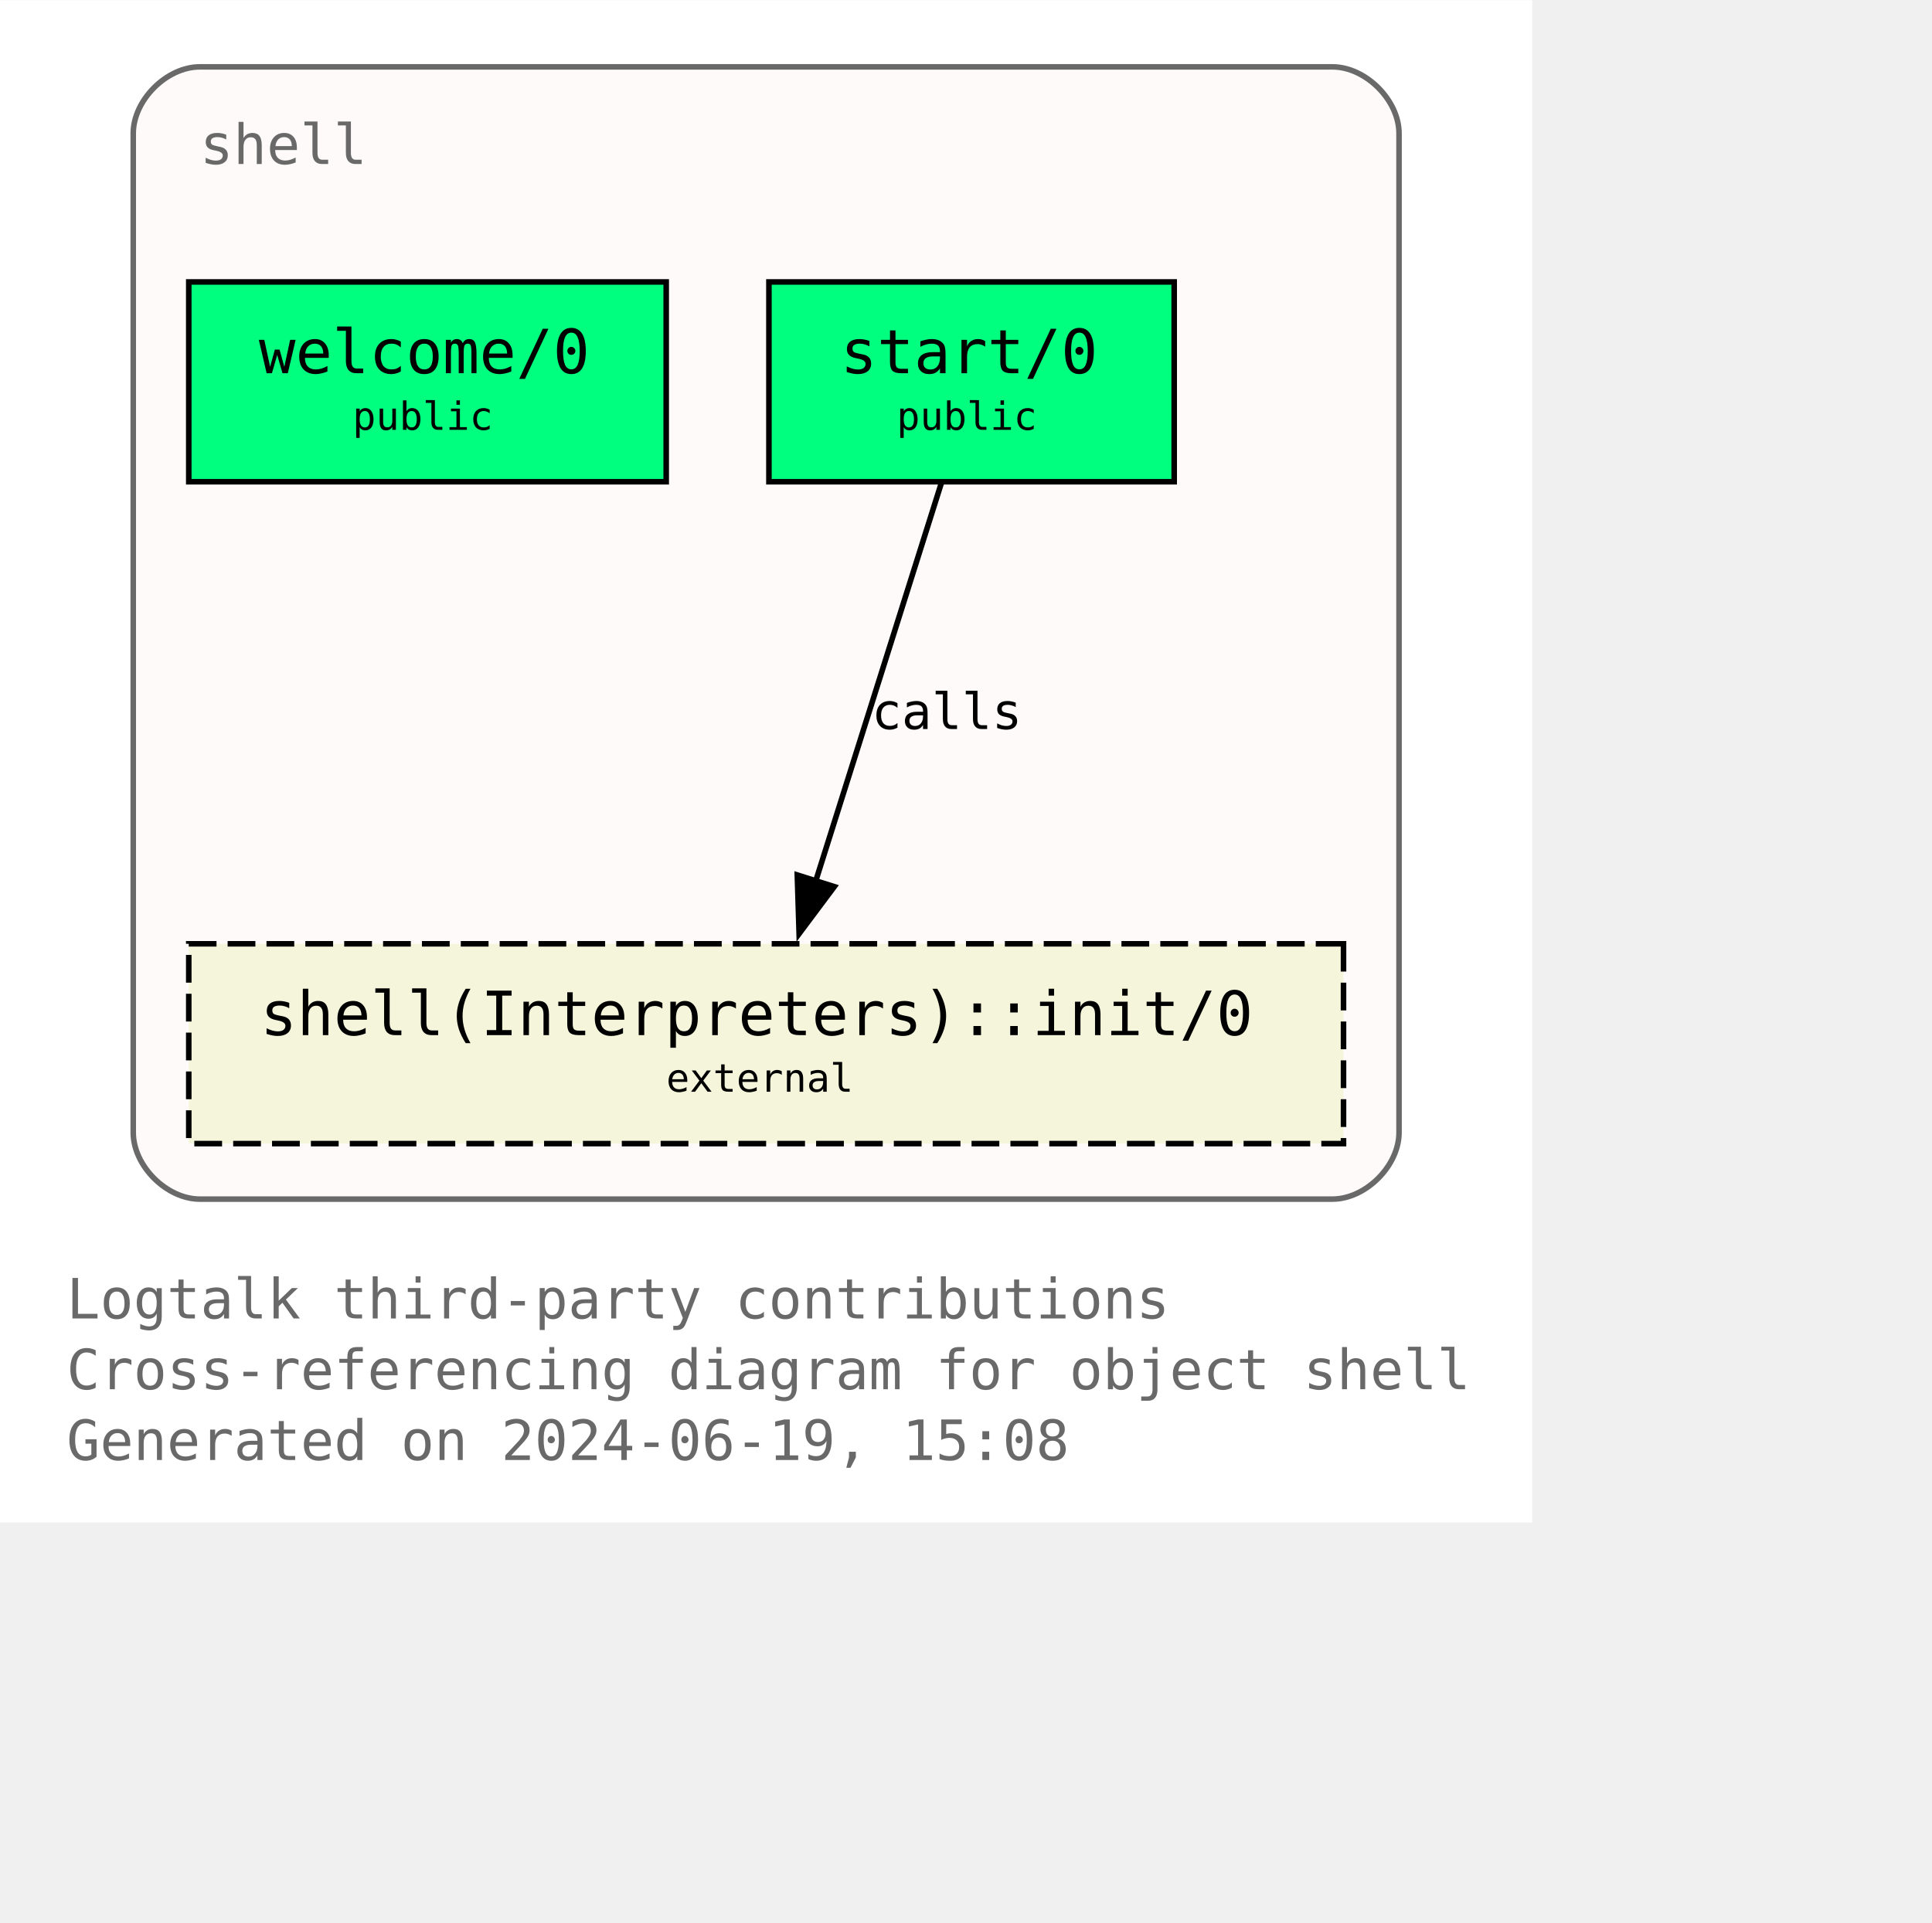
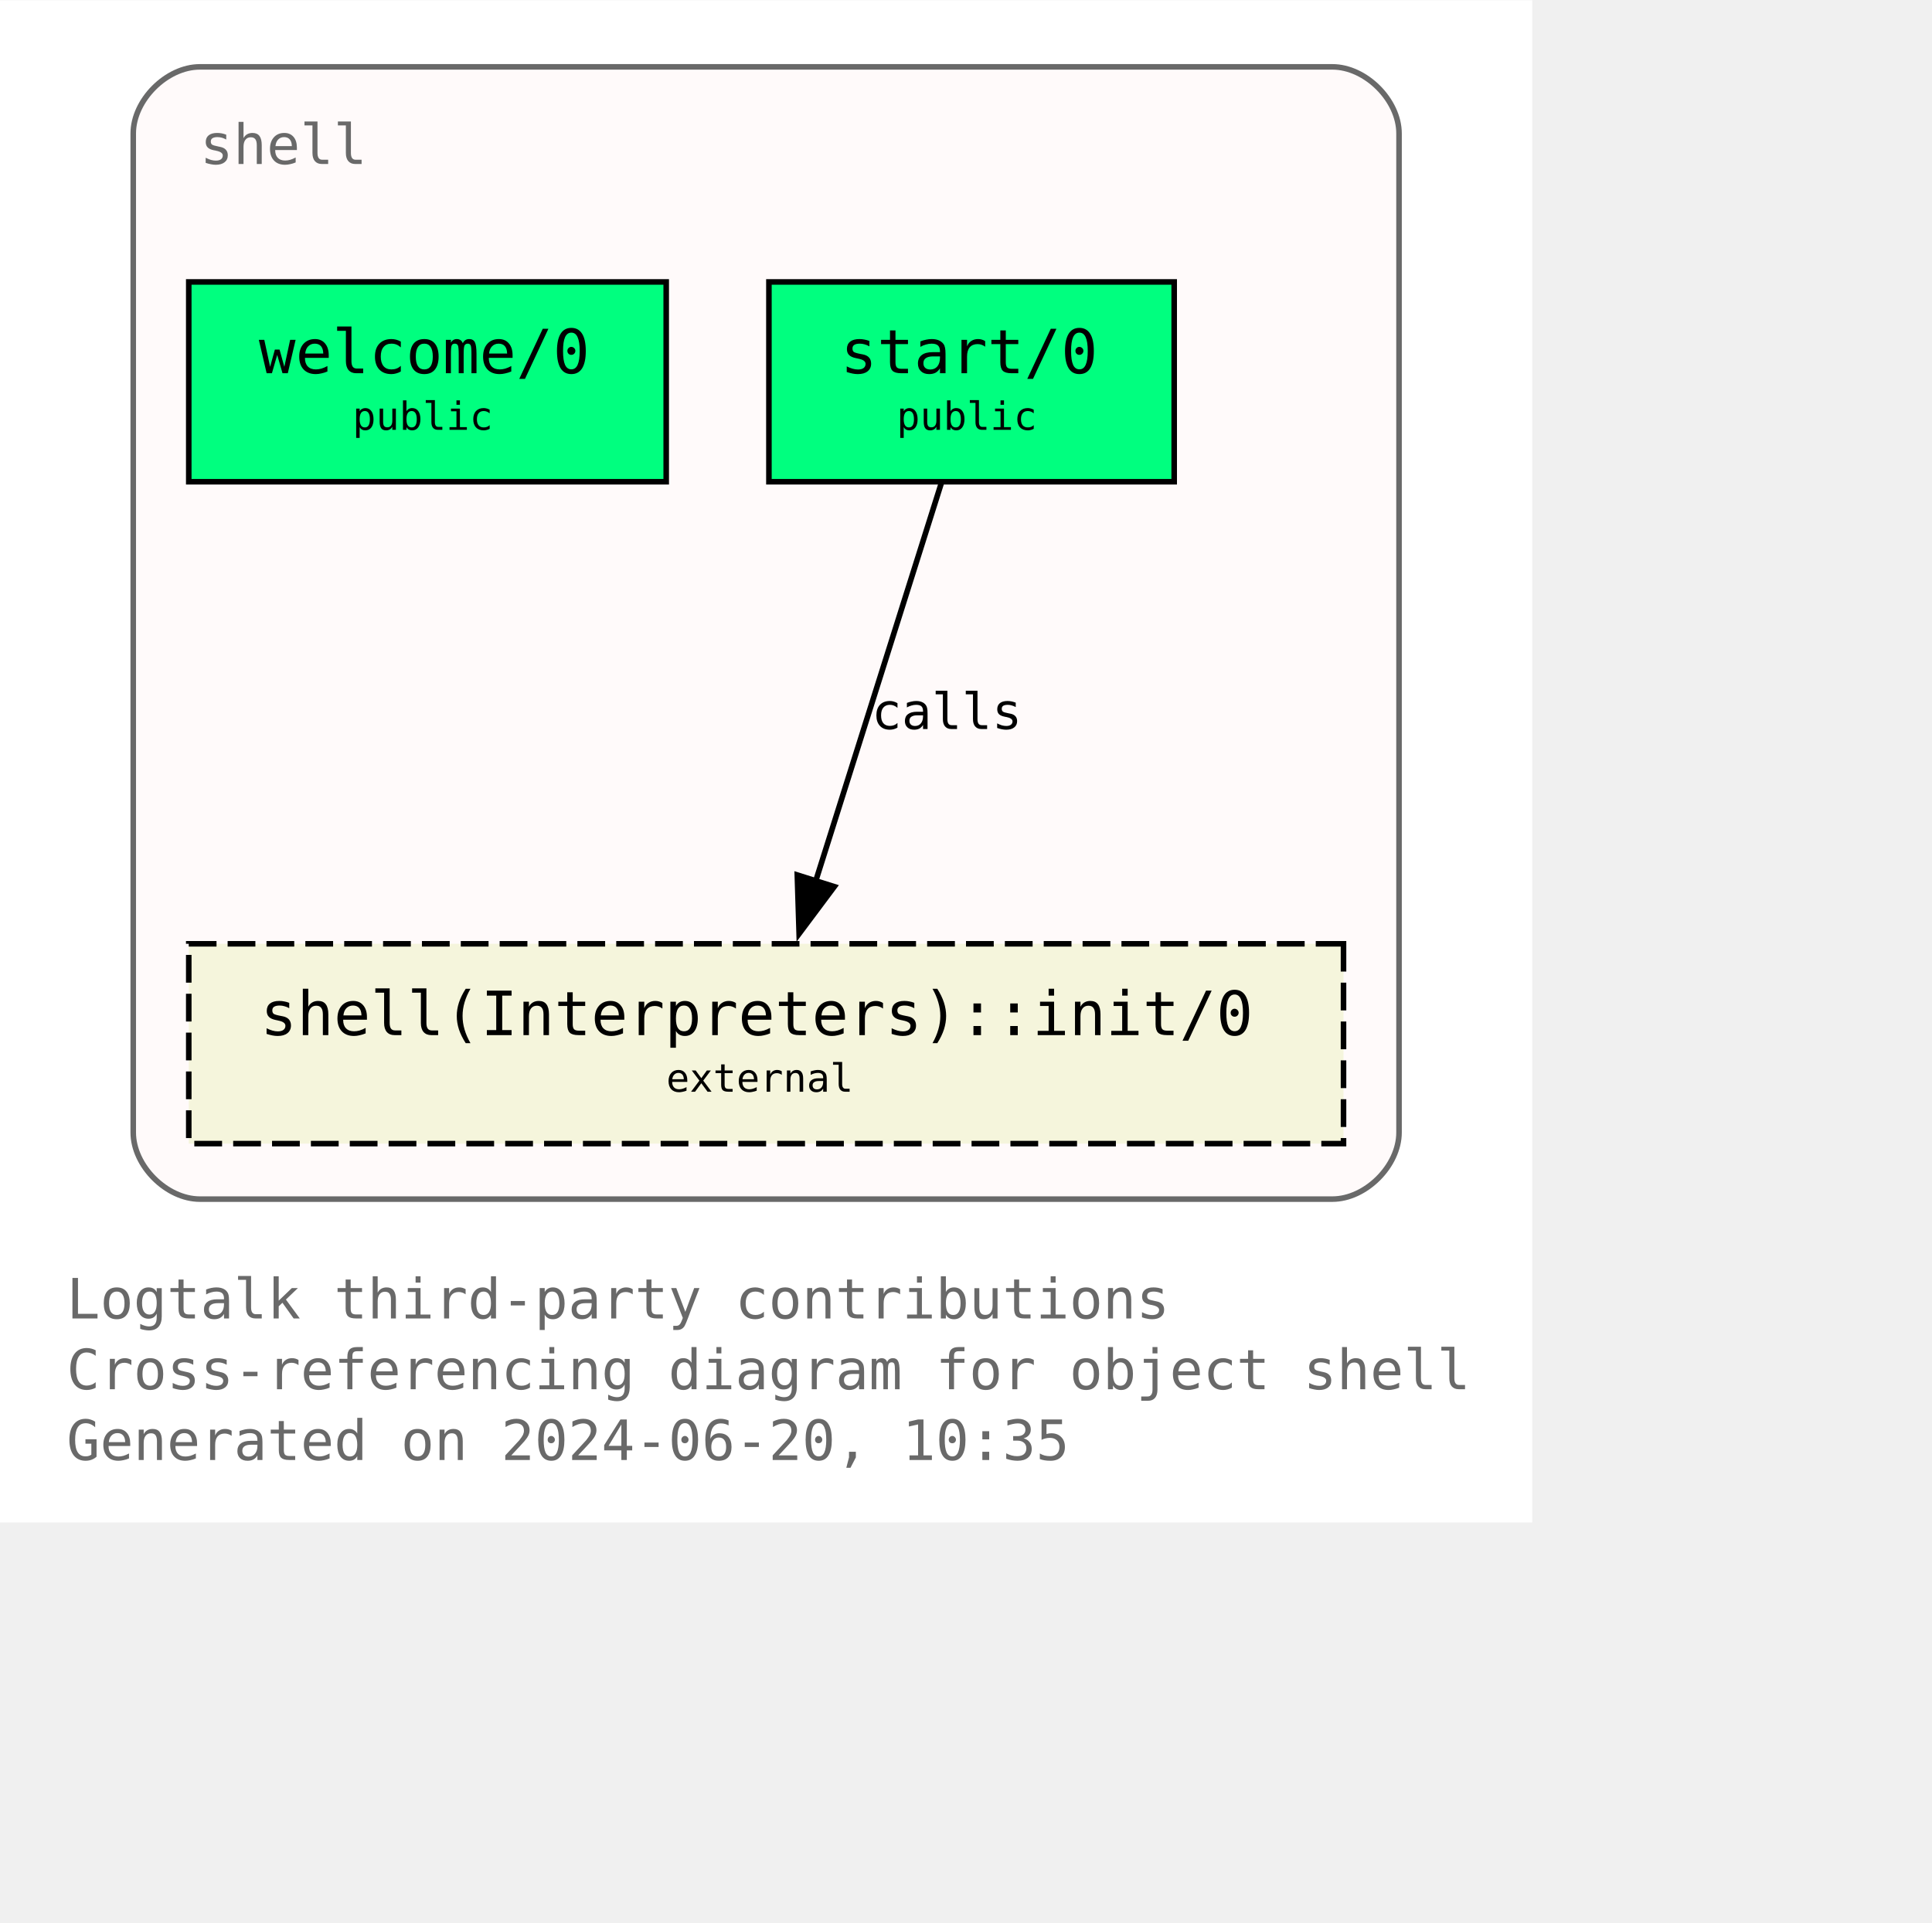
<svg xmlns="http://www.w3.org/2000/svg" xmlns:xlink="http://www.w3.org/1999/xlink" width="420pt" height="418pt" viewBox="72.00 72.00 348.00 346.25">
  <g id="graph0" class="graph" transform="scale(1 1) rotate(0) translate(76 342.25)">
    <polygon fill="white" stroke="none" points="-4,4 -4,-270.25 272,-270.25 272,4 -4,4" />
    <text text-anchor="start" x="8" y="-32.75" font-family="Monospace" font-size="10.00" fill="dimgray">Logtalk third-party contributions</text>
    <text text-anchor="start" x="8" y="-20" font-family="Monospace" font-size="10.00" fill="dimgray">Cross-referencing diagram for object shell</text>
-     <text text-anchor="start" x="8" y="-7.25" font-family="Monospace" font-size="10.00" fill="dimgray">Generated on 2024-06-19, 15:08</text>
+     <text text-anchor="start" x="8" y="-7.25" font-family="Monospace" font-size="10.00" fill="dimgray">Generated on 2024-06-20, 10:35</text>
    <g id="clust1" class="cluster">
      <g id="a_clust1">
        <a xlink:title="shell">
          <path fill="snow" stroke="dimgray" d="M32,-54.25C32,-54.25 236,-54.25 236,-54.25 242,-54.25 248,-60.25 248,-66.25 248,-66.25 248,-246.25 248,-246.25 248,-252.25 242,-258.25 236,-258.25 236,-258.25 32,-258.25 32,-258.25 26,-258.25 20,-252.25 20,-246.25 20,-246.25 20,-66.25 20,-66.25 20,-60.25 26,-54.25 32,-54.25" />
          <g id="a_clust1_0">
-             <a xlink:href="https://github.com/LogtalkDotOrg/logtalk3/tree/d4b3f8ff0822ed67883bf89500dd769961f4e4c4/contributions/verdi_neruda/shell.lgt" xlink:title="https://github.com/LogtalkDotOrg/logtalk3/tree/d4b3f8ff0822ed67883bf89500dd769961f4e4c4/contributions/verdi_neruda/shell.lgt">
+             <a xlink:href="https://github.com/LogtalkDotOrg/logtalk3/tree/00053136fb67b2d7b9366128a8777de205dc737e/contributions/verdi_neruda/shell.lgt" xlink:title="https://github.com/LogtalkDotOrg/logtalk3/tree/00053136fb67b2d7b9366128a8777de205dc737e/contributions/verdi_neruda/shell.lgt">
              <text text-anchor="start" x="32" y="-240.75" font-family="Monospace" font-size="10.00" fill="dimgray">shell</text>
            </a>
          </g>
        </a>
      </g>
    </g>
    <g id="node1" class="node">
      <g id="a_node1">
-         <a xlink:href="https://github.com/LogtalkDotOrg/logtalk3/tree/d4b3f8ff0822ed67883bf89500dd769961f4e4c4/contributions/verdi_neruda/shell.lgt#L346" xlink:title="https://github.com/LogtalkDotOrg/logtalk3/tree/d4b3f8ff0822ed67883bf89500dd769961f4e4c4/contributions/verdi_neruda/shell.lgt#L346">
+         <a xlink:href="https://github.com/LogtalkDotOrg/logtalk3/tree/00053136fb67b2d7b9366128a8777de205dc737e/contributions/verdi_neruda/shell.lgt#L346" xlink:title="https://github.com/LogtalkDotOrg/logtalk3/tree/00053136fb67b2d7b9366128a8777de205dc737e/contributions/verdi_neruda/shell.lgt#L346">
          <polygon fill="springgreen" stroke="black" points="116,-219.5 30,-219.5 30,-183.5 116,-183.5 116,-219.5" />
          <text text-anchor="start" x="37.88" y="-204.07" font-family="Monospace" font-size="9.00"> </text>
          <text text-anchor="start" x="42.62" y="-203.05" font-family="Monospace" font-size="11.00">welcome/0</text>
          <text text-anchor="start" x="102.88" y="-204.07" font-family="Monospace" font-size="9.00"> </text>
          <text text-anchor="start" x="37.88" y="-191.95" font-family="Monospace" font-size="9.00"> </text>
          <text text-anchor="start" x="59.5" y="-192.85" font-family="Monospace" font-size="7.00">public</text>
          <text text-anchor="start" x="102.88" y="-191.95" font-family="Monospace" font-size="9.00"> </text>
        </a>
      </g>
    </g>
    <g id="node2" class="node">
      <g id="a_node2">
-         <a xlink:href="https://github.com/LogtalkDotOrg/logtalk3/tree/d4b3f8ff0822ed67883bf89500dd769961f4e4c4/contributions/verdi_neruda/shell.lgt#L358" xlink:title="https://github.com/LogtalkDotOrg/logtalk3/tree/d4b3f8ff0822ed67883bf89500dd769961f4e4c4/contributions/verdi_neruda/shell.lgt#L358">
+         <a xlink:href="https://github.com/LogtalkDotOrg/logtalk3/tree/00053136fb67b2d7b9366128a8777de205dc737e/contributions/verdi_neruda/shell.lgt#L358" xlink:title="https://github.com/LogtalkDotOrg/logtalk3/tree/00053136fb67b2d7b9366128a8777de205dc737e/contributions/verdi_neruda/shell.lgt#L358">
          <polygon fill="springgreen" stroke="black" points="207.5,-219.5 134.5,-219.5 134.5,-183.5 207.5,-183.5 207.5,-219.5" />
          <text text-anchor="start" x="142.38" y="-204.07" font-family="Monospace" font-size="9.00"> </text>
          <text text-anchor="start" x="147.38" y="-203.05" font-family="Monospace" font-size="11.00">start/0</text>
          <text text-anchor="start" x="194.38" y="-204.07" font-family="Monospace" font-size="9.00"> </text>
          <text text-anchor="start" x="142.38" y="-191.95" font-family="Monospace" font-size="9.00"> </text>
          <text text-anchor="start" x="157.5" y="-192.85" font-family="Monospace" font-size="7.00">public</text>
          <text text-anchor="start" x="194.38" y="-191.95" font-family="Monospace" font-size="9.00"> </text>
        </a>
      </g>
    </g>
    <g id="node3" class="node">
      <g id="a_node3">
        <a xlink:href="https://logtalk.org/library/shell_1.html#init-0" xlink:title="https://logtalk.org/library/shell_1.html#init-0">
          <polygon fill="beige" stroke="black" stroke-dasharray="5,2" points="238,-100.25 30,-100.25 30,-64.25 238,-64.25 238,-100.25" />
          <text text-anchor="start" x="37.88" y="-84.83" font-family="Monospace" font-size="9.00"> </text>
          <text text-anchor="start" x="42.88" y="-83.8" font-family="Monospace" font-size="11.00">shell(Interpreters)::init/0</text>
          <text text-anchor="start" x="224.88" y="-84.83" font-family="Monospace" font-size="9.00"> </text>
          <text text-anchor="start" x="37.88" y="-72.7" font-family="Monospace" font-size="9.00"> </text>
          <text text-anchor="start" x="116" y="-73.6" font-family="Monospace" font-size="7.00">external</text>
          <text text-anchor="start" x="224.88" y="-72.7" font-family="Monospace" font-size="9.00"> </text>
        </a>
      </g>
    </g>
    <g id="edge1" class="edge">
      <g id="a_edge1">
-         <a xlink:href="https://github.com/LogtalkDotOrg/logtalk3/tree/d4b3f8ff0822ed67883bf89500dd769961f4e4c4/contributions/verdi_neruda/shell.lgt#L360" xlink:title="calls">
+         <a xlink:href="https://github.com/LogtalkDotOrg/logtalk3/tree/00053136fb67b2d7b9366128a8777de205dc737e/contributions/verdi_neruda/shell.lgt#L360" xlink:title="calls">
          <path fill="none" stroke="black" d="M165.54,-183.2C159.58,-164.32 149.96,-133.81 142.9,-111.46" />
          <polygon fill="black" stroke="black" points="146.28,-110.55 139.94,-102.07 139.61,-112.65 146.28,-110.55" />
        </a>
      </g>
      <g id="a_edge1-label">
-         <a xlink:href="https://github.com/LogtalkDotOrg/logtalk3/tree/d4b3f8ff0822ed67883bf89500dd769961f4e4c4/contributions/verdi_neruda/shell.lgt#L360" xlink:title="https://github.com/LogtalkDotOrg/logtalk3/tree/d4b3f8ff0822ed67883bf89500dd769961f4e4c4/contributions/verdi_neruda/shell.lgt#L360">
+         <a xlink:href="https://github.com/LogtalkDotOrg/logtalk3/tree/00053136fb67b2d7b9366128a8777de205dc737e/contributions/verdi_neruda/shell.lgt#L360" xlink:title="https://github.com/LogtalkDotOrg/logtalk3/tree/00053136fb67b2d7b9366128a8777de205dc737e/contributions/verdi_neruda/shell.lgt#L360">
          <text text-anchor="start" x="153" y="-138.95" font-family="Monospace" font-size="9.00">calls</text>
        </a>
      </g>
    </g>
  </g>
</svg>
